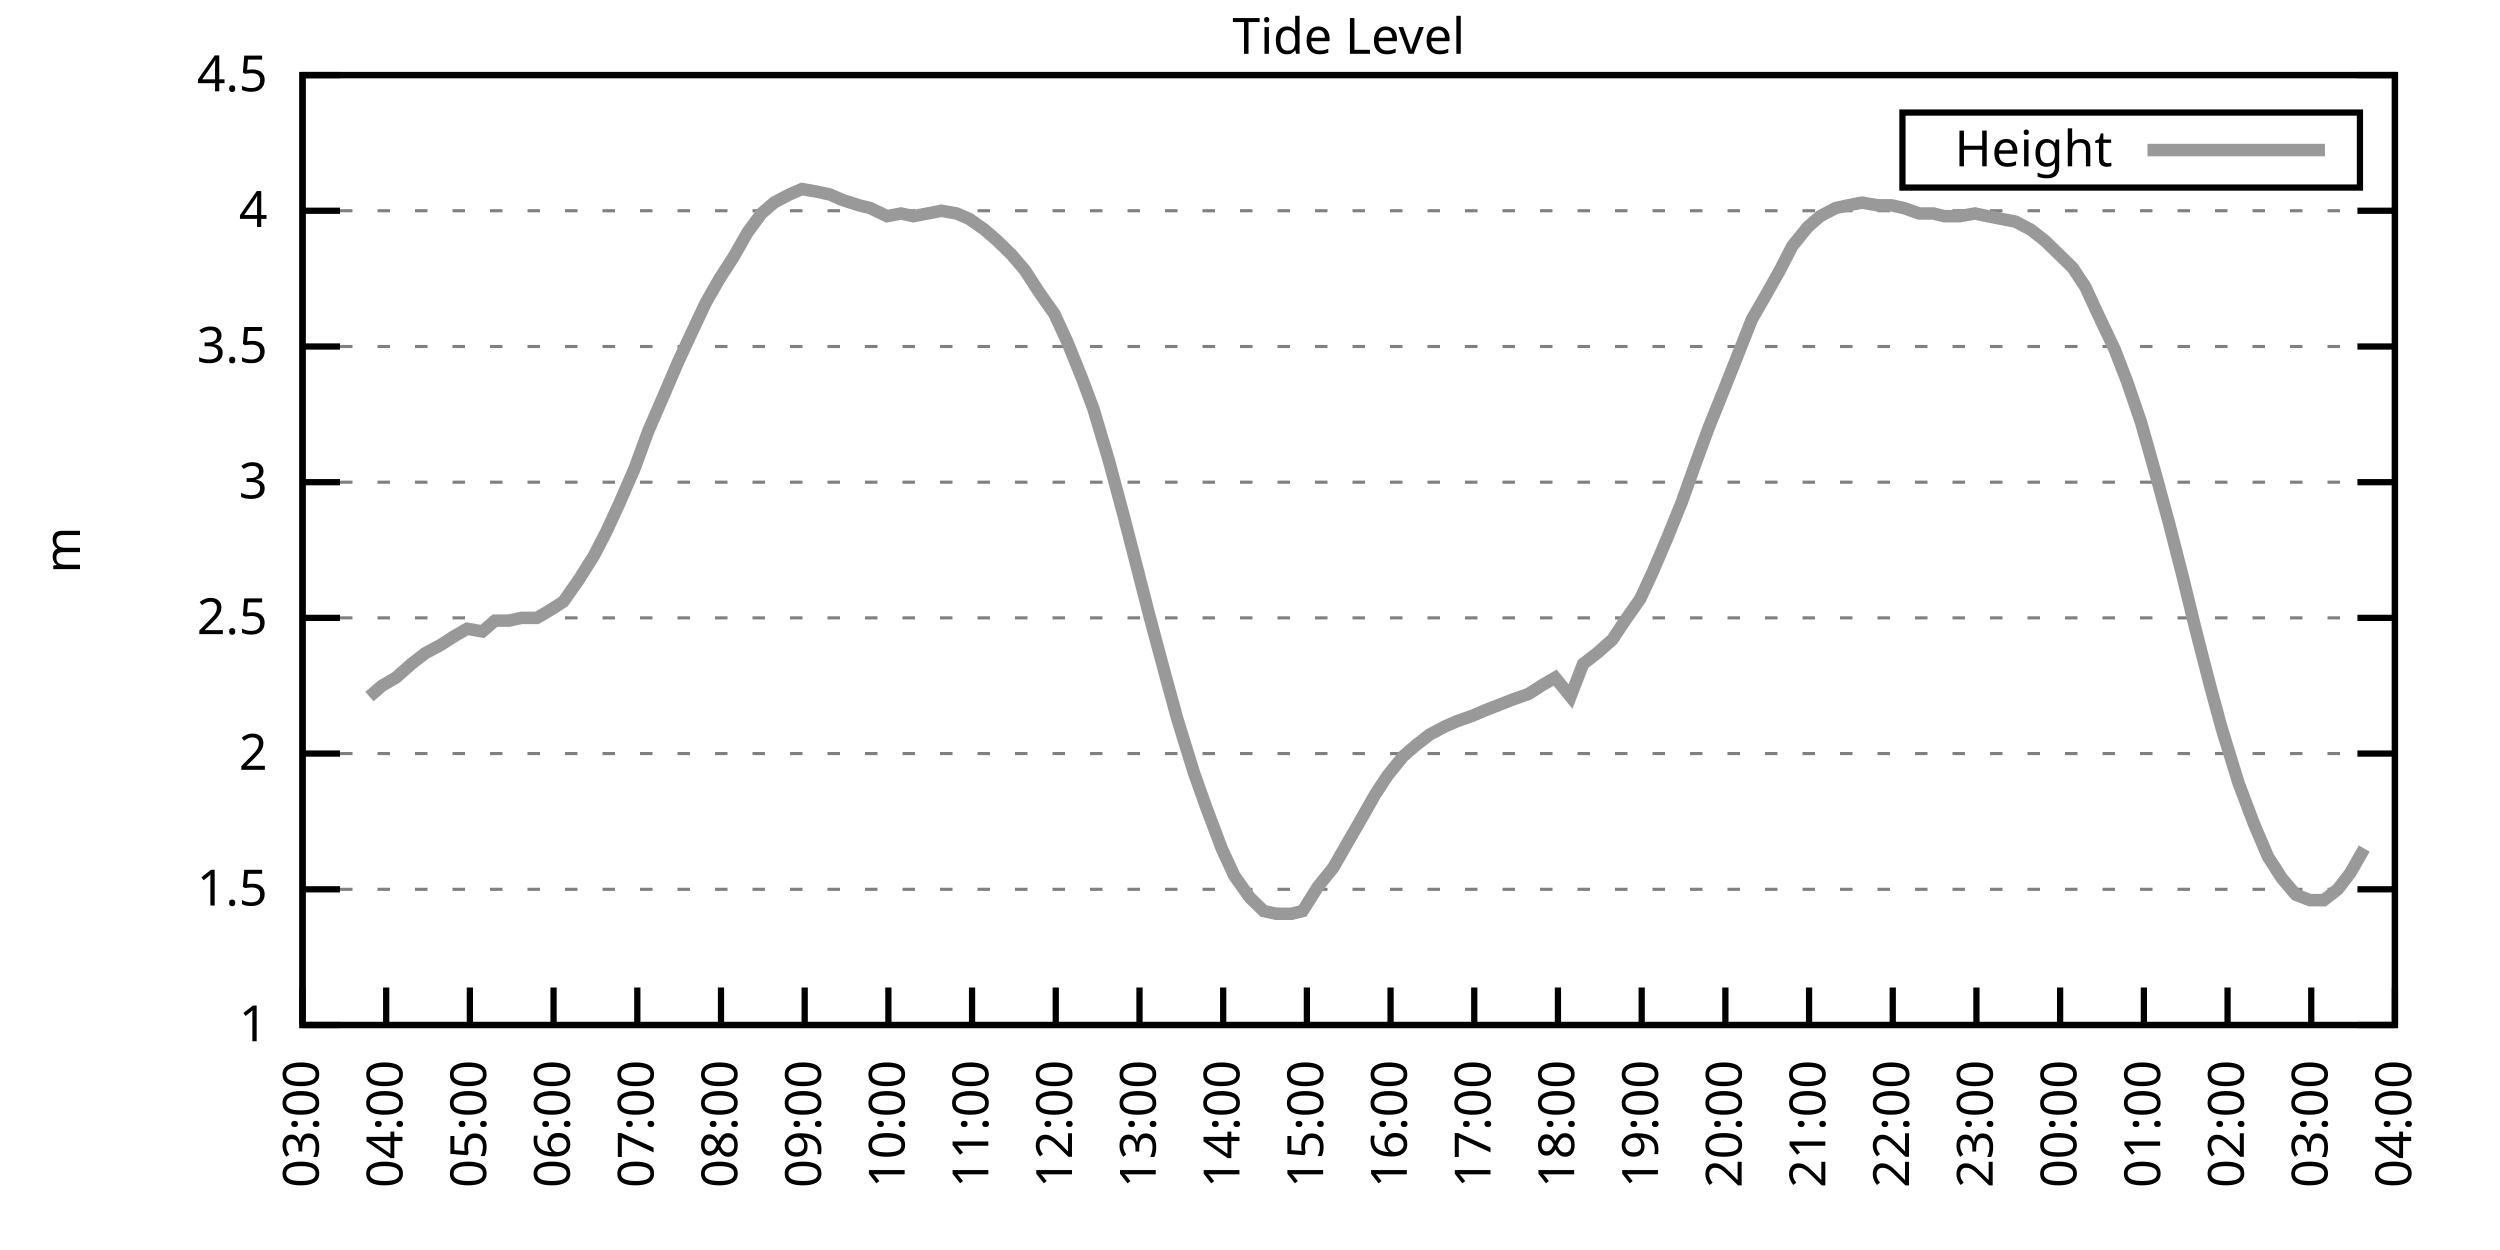
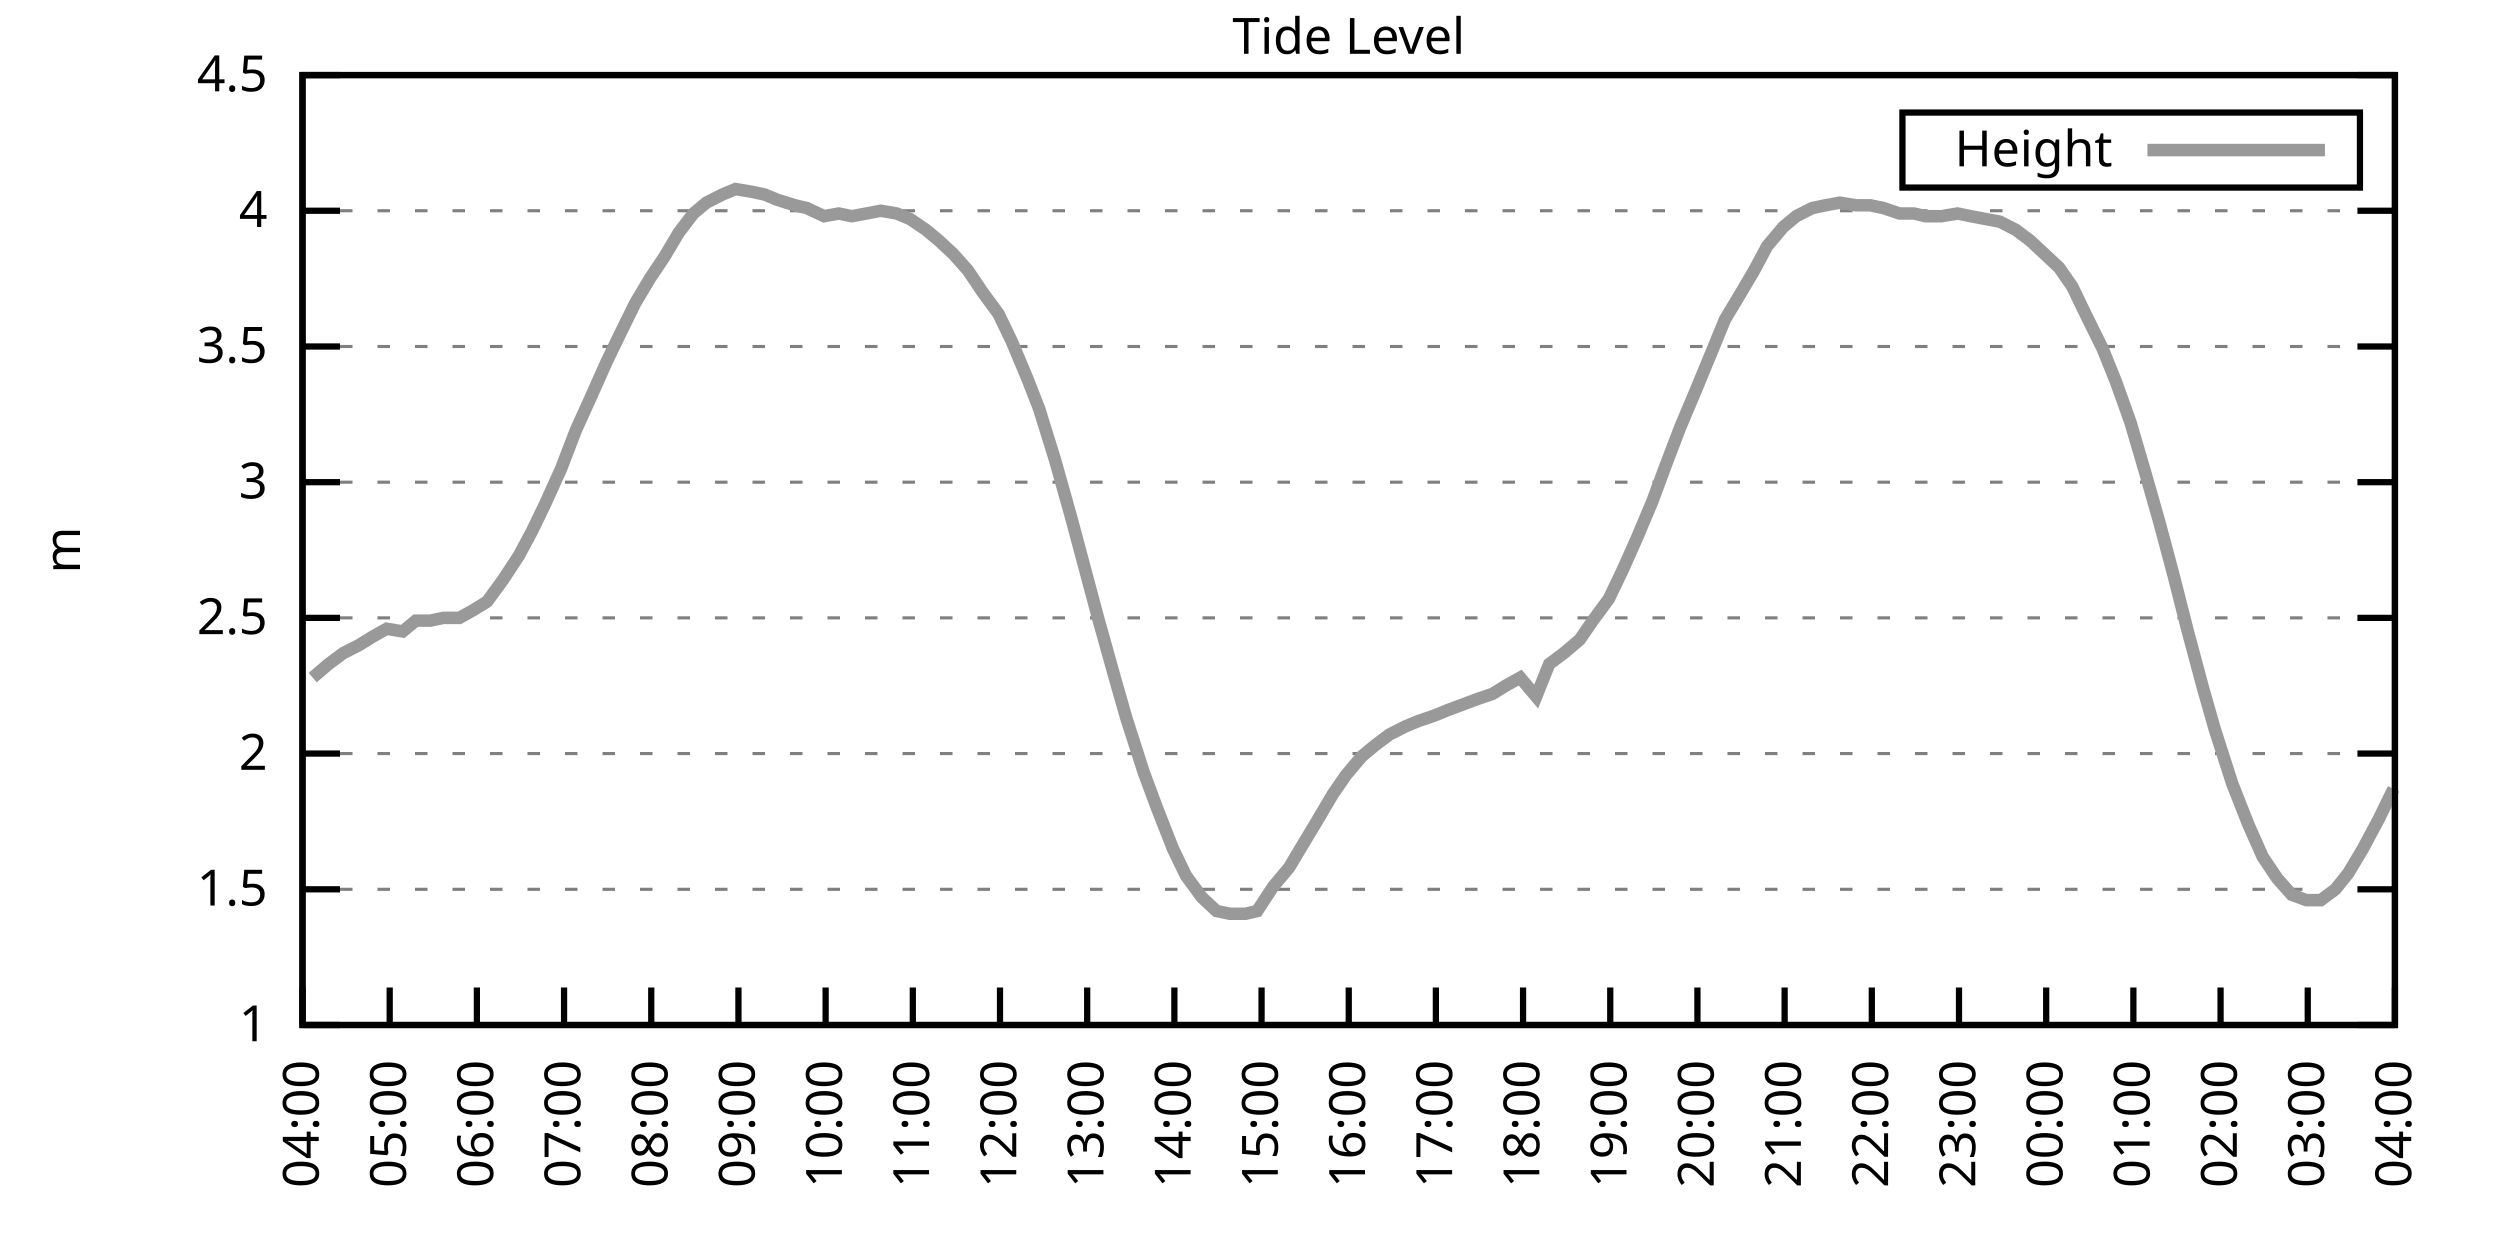
<svg xmlns="http://www.w3.org/2000/svg" xmlns:xlink="http://www.w3.org/1999/xlink" width="400" height="200" viewBox="0 0 400 200">
  <g id="gnuplot_canvas">
    <rect x="0" y="0" width="400" height="200" fill="none" />
    <defs>
      <circle id="gpDot" r="0.5" stroke-width="0.5" stroke="currentColor" />
      <path id="gpPt0" stroke-width="0.333" stroke="currentColor" d="M-1,0 h2 M0,-1 v2" />
      <path id="gpPt1" stroke-width="0.333" stroke="currentColor" d="M-1,-1 L1,1 M1,-1 L-1,1" />
      <path id="gpPt2" stroke-width="0.333" stroke="currentColor" d="M-1,0 L1,0 M0,-1 L0,1 M-1,-1 L1,1 M-1,1 L1,-1" />
      <rect id="gpPt3" stroke-width="0.333" stroke="currentColor" x="-1" y="-1" width="2" height="2" />
      <rect id="gpPt4" stroke-width="0.333" stroke="currentColor" fill="currentColor" x="-1" y="-1" width="2" height="2" />
      <circle id="gpPt5" stroke-width="0.333" stroke="currentColor" cx="0" cy="0" r="1" />
      <use xlink:href="#gpPt5" id="gpPt6" fill="currentColor" stroke="none" />
      <path id="gpPt7" stroke-width="0.333" stroke="currentColor" d="M0,-1.33 L-1.33,0.67 L1.33,0.67 z" />
      <use xlink:href="#gpPt7" id="gpPt8" fill="currentColor" stroke="none" />
      <use xlink:href="#gpPt7" id="gpPt9" stroke="currentColor" transform="rotate(180)" />
      <use xlink:href="#gpPt9" id="gpPt10" fill="currentColor" stroke="none" />
      <use xlink:href="#gpPt3" id="gpPt11" stroke="currentColor" transform="rotate(45)" />
      <use xlink:href="#gpPt11" id="gpPt12" fill="currentColor" stroke="none" />
      <path id="gpPt13" stroke-width="0.333" stroke="currentColor" d="M0,1.330 L1.265,0.411 L0.782,-1.067 L-0.782,-1.076 L-1.265,0.411 z" />
      <use xlink:href="#gpPt13" id="gpPt14" fill="currentColor" stroke="none" />
      <filter id="textbox" filterUnits="objectBoundingBox" x="0" y="0" height="1" width="1">
        <feFlood flood-color="white" flood-opacity="1" result="bgnd" />
        <feComposite in="SourceGraphic" in2="bgnd" operator="atop" />
      </filter>
      <filter id="greybox" filterUnits="objectBoundingBox" x="0" y="0" height="1" width="1">
        <feFlood flood-color="lightgrey" flood-opacity="1" result="grey" />
        <feComposite in="SourceGraphic" in2="grey" operator="atop" />
      </filter>
    </defs>
    <g fill="none" color="white" stroke="currentColor" stroke-width="1.00" stroke-linecap="butt" stroke-linejoin="miter">
</g>
    <g fill="none" color="black" stroke="currentColor" stroke-width="1.00" stroke-linecap="butt" stroke-linejoin="miter">
      <g stroke="none" shape-rendering="crispEdges">
        <polygon fill="rgb(255, 255, 255)" points="48.40,164.00 383.18,164.00 383.18,12.02 48.40,12.02 " />
      </g>
    </g>
    <g fill="none" color="black" stroke="currentColor" stroke-width="1.00" stroke-linecap="butt" stroke-linejoin="miter">
</g>
    <g fill="none" color="black" stroke="black" stroke-width="0.50" stroke-linecap="butt" stroke-linejoin="miter">
</g>
    <g fill="none" color="gray" stroke="currentColor" stroke-width="0.50" stroke-linecap="butt" stroke-linejoin="miter">
      <path stroke="gray" stroke-dasharray="2,4" class="gridline" d="M48.40,164.00 L383.19,164.00  " />
    </g>
    <g fill="none" color="gray" stroke="gray" stroke-width="1.00" stroke-linecap="butt" stroke-linejoin="miter">
</g>
    <g fill="none" color="black" stroke="currentColor" stroke-width="1.00" stroke-linecap="butt" stroke-linejoin="miter">
      <path stroke="black" d="M48.40,164.00 L54.40,164.00 M383.19,164.00 L377.19,164.00  " />
      <g transform="translate(42.80,166.60)" stroke="none" fill="black" font-family="Sans" font-size="8.00" text-anchor="end">
        <text>
          <tspan font-family="Sans"> 1</tspan>
        </text>
      </g>
    </g>
    <g fill="none" color="black" stroke="currentColor" stroke-width="1.00" stroke-linecap="butt" stroke-linejoin="miter">
</g>
    <g fill="none" color="black" stroke="black" stroke-width="0.50" stroke-linecap="butt" stroke-linejoin="miter">
</g>
    <g fill="none" color="gray" stroke="currentColor" stroke-width="0.50" stroke-linecap="butt" stroke-linejoin="miter">
      <path stroke="gray" stroke-dasharray="2,4" class="gridline" d="M48.40,142.29 L383.19,142.29  " />
    </g>
    <g fill="none" color="gray" stroke="gray" stroke-width="1.00" stroke-linecap="butt" stroke-linejoin="miter">
</g>
    <g fill="none" color="black" stroke="currentColor" stroke-width="1.00" stroke-linecap="butt" stroke-linejoin="miter">
      <path stroke="black" d="M48.40,142.29 L54.40,142.29 M383.19,142.29 L377.19,142.29  " />
      <g transform="translate(42.80,144.89)" stroke="none" fill="black" font-family="Sans" font-size="8.00" text-anchor="end">
        <text>
          <tspan font-family="Sans"> 1.5</tspan>
        </text>
      </g>
    </g>
    <g fill="none" color="black" stroke="currentColor" stroke-width="1.00" stroke-linecap="butt" stroke-linejoin="miter">
</g>
    <g fill="none" color="black" stroke="black" stroke-width="0.50" stroke-linecap="butt" stroke-linejoin="miter">
</g>
    <g fill="none" color="gray" stroke="currentColor" stroke-width="0.50" stroke-linecap="butt" stroke-linejoin="miter">
      <path stroke="gray" stroke-dasharray="2,4" class="gridline" d="M48.40,120.57 L383.19,120.57  " />
    </g>
    <g fill="none" color="gray" stroke="gray" stroke-width="1.00" stroke-linecap="butt" stroke-linejoin="miter">
</g>
    <g fill="none" color="black" stroke="currentColor" stroke-width="1.00" stroke-linecap="butt" stroke-linejoin="miter">
      <path stroke="black" d="M48.40,120.57 L54.40,120.57 M383.19,120.57 L377.19,120.57  " />
      <g transform="translate(42.80,123.17)" stroke="none" fill="black" font-family="Sans" font-size="8.00" text-anchor="end">
        <text>
          <tspan font-family="Sans"> 2</tspan>
        </text>
      </g>
    </g>
    <g fill="none" color="black" stroke="currentColor" stroke-width="1.00" stroke-linecap="butt" stroke-linejoin="miter">
</g>
    <g fill="none" color="black" stroke="black" stroke-width="0.50" stroke-linecap="butt" stroke-linejoin="miter">
</g>
    <g fill="none" color="gray" stroke="currentColor" stroke-width="0.50" stroke-linecap="butt" stroke-linejoin="miter">
      <path stroke="gray" stroke-dasharray="2,4" class="gridline" d="M48.40,98.86 L383.19,98.86  " />
    </g>
    <g fill="none" color="gray" stroke="gray" stroke-width="1.00" stroke-linecap="butt" stroke-linejoin="miter">
</g>
    <g fill="none" color="black" stroke="currentColor" stroke-width="1.00" stroke-linecap="butt" stroke-linejoin="miter">
      <path stroke="black" d="M48.40,98.86 L54.40,98.86 M383.19,98.86 L377.19,98.86  " />
      <g transform="translate(42.80,101.46)" stroke="none" fill="black" font-family="Sans" font-size="8.00" text-anchor="end">
        <text>
          <tspan font-family="Sans"> 2.5</tspan>
        </text>
      </g>
    </g>
    <g fill="none" color="black" stroke="currentColor" stroke-width="1.00" stroke-linecap="butt" stroke-linejoin="miter">
</g>
    <g fill="none" color="black" stroke="black" stroke-width="0.50" stroke-linecap="butt" stroke-linejoin="miter">
</g>
    <g fill="none" color="gray" stroke="currentColor" stroke-width="0.50" stroke-linecap="butt" stroke-linejoin="miter">
      <path stroke="gray" stroke-dasharray="2,4" class="gridline" d="M48.40,77.15 L383.19,77.15  " />
    </g>
    <g fill="none" color="gray" stroke="gray" stroke-width="1.00" stroke-linecap="butt" stroke-linejoin="miter">
</g>
    <g fill="none" color="black" stroke="currentColor" stroke-width="1.00" stroke-linecap="butt" stroke-linejoin="miter">
      <path stroke="black" d="M48.40,77.15 L54.40,77.15 M383.19,77.15 L377.19,77.15  " />
      <g transform="translate(42.80,79.75)" stroke="none" fill="black" font-family="Sans" font-size="8.00" text-anchor="end">
        <text>
          <tspan font-family="Sans"> 3</tspan>
        </text>
      </g>
    </g>
    <g fill="none" color="black" stroke="currentColor" stroke-width="1.00" stroke-linecap="butt" stroke-linejoin="miter">
</g>
    <g fill="none" color="black" stroke="black" stroke-width="0.50" stroke-linecap="butt" stroke-linejoin="miter">
</g>
    <g fill="none" color="gray" stroke="currentColor" stroke-width="0.50" stroke-linecap="butt" stroke-linejoin="miter">
      <path stroke="gray" stroke-dasharray="2,4" class="gridline" d="M48.40,55.44 L383.19,55.44  " />
    </g>
    <g fill="none" color="gray" stroke="gray" stroke-width="1.00" stroke-linecap="butt" stroke-linejoin="miter">
</g>
    <g fill="none" color="black" stroke="currentColor" stroke-width="1.00" stroke-linecap="butt" stroke-linejoin="miter">
      <path stroke="black" d="M48.40,55.44 L54.40,55.44 M383.19,55.44 L377.19,55.44  " />
      <g transform="translate(42.80,58.04)" stroke="none" fill="black" font-family="Sans" font-size="8.00" text-anchor="end">
        <text>
          <tspan font-family="Sans"> 3.5</tspan>
        </text>
      </g>
    </g>
    <g fill="none" color="black" stroke="currentColor" stroke-width="1.00" stroke-linecap="butt" stroke-linejoin="miter">
</g>
    <g fill="none" color="black" stroke="black" stroke-width="0.50" stroke-linecap="butt" stroke-linejoin="miter">
</g>
    <g fill="none" color="gray" stroke="currentColor" stroke-width="0.50" stroke-linecap="butt" stroke-linejoin="miter">
      <path stroke="gray" stroke-dasharray="2,4" class="gridline" d="M48.40,33.72 L383.19,33.72  " />
    </g>
    <g fill="none" color="gray" stroke="gray" stroke-width="1.00" stroke-linecap="butt" stroke-linejoin="miter">
</g>
    <g fill="none" color="black" stroke="currentColor" stroke-width="1.00" stroke-linecap="butt" stroke-linejoin="miter">
      <path stroke="black" d="M48.40,33.72 L54.40,33.72 M383.19,33.72 L377.19,33.72  " />
      <g transform="translate(42.80,36.32)" stroke="none" fill="black" font-family="Sans" font-size="8.00" text-anchor="end">
        <text>
          <tspan font-family="Sans"> 4</tspan>
        </text>
      </g>
    </g>
    <g fill="none" color="black" stroke="currentColor" stroke-width="1.00" stroke-linecap="butt" stroke-linejoin="miter">
</g>
    <g fill="none" color="black" stroke="black" stroke-width="0.50" stroke-linecap="butt" stroke-linejoin="miter">
</g>
    <g fill="none" color="gray" stroke="currentColor" stroke-width="0.50" stroke-linecap="butt" stroke-linejoin="miter">
      <path stroke="gray" stroke-dasharray="2,4" class="gridline" d="M48.40,12.01 L383.19,12.01  " />
    </g>
    <g fill="none" color="gray" stroke="gray" stroke-width="1.00" stroke-linecap="butt" stroke-linejoin="miter">
</g>
    <g fill="none" color="black" stroke="currentColor" stroke-width="1.00" stroke-linecap="butt" stroke-linejoin="miter">
      <path stroke="black" d="M48.40,12.01 L54.40,12.01 M383.19,12.01 L377.19,12.01  " />
      <g transform="translate(42.80,14.61)" stroke="none" fill="black" font-family="Sans" font-size="8.00" text-anchor="end">
        <text>
          <tspan font-family="Sans"> 4.5</tspan>
        </text>
      </g>
    </g>
    <g fill="none" color="black" stroke="currentColor" stroke-width="1.00" stroke-linecap="butt" stroke-linejoin="miter">
      <path stroke="black" d="M48.40,164.00 L48.40,158.00  " />
      <g transform="translate(51.00,169.60) rotate(270.00)" stroke="none" fill="black" font-family="Sans" font-size="8.00" text-anchor="end">
        <text>
-           <tspan font-family="Sans">03:00</tspan>
-         </text>
-       </g>
-     </g>
-     <g fill="none" color="black" stroke="currentColor" stroke-width="1.00" stroke-linecap="butt" stroke-linejoin="miter">
-       <path stroke="black" d="M61.79,164.00 L61.79,158.00  " />
-       <g transform="translate(64.39,169.60) rotate(270.00)" stroke="none" fill="black" font-family="Sans" font-size="8.00" text-anchor="end">
-         <text>
          <tspan font-family="Sans">04:00</tspan>
        </text>
      </g>
    </g>
    <g fill="none" color="black" stroke="currentColor" stroke-width="1.00" stroke-linecap="butt" stroke-linejoin="miter">
-       <path stroke="black" d="M75.18,164.00 L75.18,158.00  " />
-       <g transform="translate(77.78,169.60) rotate(270.00)" stroke="none" fill="black" font-family="Sans" font-size="8.00" text-anchor="end">
+       <path stroke="black" d="M62.35,164.00 L62.35,158.00  " />
+       <g transform="translate(64.95,169.60) rotate(270.00)" stroke="none" fill="black" font-family="Sans" font-size="8.00" text-anchor="end">
        <text>
          <tspan font-family="Sans">05:00</tspan>
        </text>
      </g>
    </g>
    <g fill="none" color="black" stroke="currentColor" stroke-width="1.00" stroke-linecap="butt" stroke-linejoin="miter">
-       <path stroke="black" d="M88.57,164.00 L88.57,158.00  " />
-       <g transform="translate(91.17,169.60) rotate(270.00)" stroke="none" fill="black" font-family="Sans" font-size="8.00" text-anchor="end">
+       <path stroke="black" d="M76.30,164.00 L76.30,158.00  " />
+       <g transform="translate(78.90,169.60) rotate(270.00)" stroke="none" fill="black" font-family="Sans" font-size="8.00" text-anchor="end">
        <text>
          <tspan font-family="Sans">06:00</tspan>
        </text>
      </g>
    </g>
    <g fill="none" color="black" stroke="currentColor" stroke-width="1.00" stroke-linecap="butt" stroke-linejoin="miter">
-       <path stroke="black" d="M101.97,164.00 L101.97,158.00  " />
-       <g transform="translate(104.57,169.60) rotate(270.00)" stroke="none" fill="black" font-family="Sans" font-size="8.00" text-anchor="end">
+       <path stroke="black" d="M90.25,164.00 L90.25,158.00  " />
+       <g transform="translate(92.85,169.60) rotate(270.00)" stroke="none" fill="black" font-family="Sans" font-size="8.00" text-anchor="end">
        <text>
          <tspan font-family="Sans">07:00</tspan>
        </text>
      </g>
    </g>
    <g fill="none" color="black" stroke="currentColor" stroke-width="1.00" stroke-linecap="butt" stroke-linejoin="miter">
-       <path stroke="black" d="M115.36,164.00 L115.36,158.00  " />
-       <g transform="translate(117.96,169.60) rotate(270.00)" stroke="none" fill="black" font-family="Sans" font-size="8.00" text-anchor="end">
+       <path stroke="black" d="M104.20,164.00 L104.20,158.00  " />
+       <g transform="translate(106.80,169.60) rotate(270.00)" stroke="none" fill="black" font-family="Sans" font-size="8.00" text-anchor="end">
        <text>
          <tspan font-family="Sans">08:00</tspan>
        </text>
      </g>
    </g>
    <g fill="none" color="black" stroke="currentColor" stroke-width="1.00" stroke-linecap="butt" stroke-linejoin="miter">
-       <path stroke="black" d="M128.75,164.00 L128.75,158.00  " />
-       <g transform="translate(131.35,169.60) rotate(270.00)" stroke="none" fill="black" font-family="Sans" font-size="8.00" text-anchor="end">
+       <path stroke="black" d="M118.15,164.00 L118.15,158.00  " />
+       <g transform="translate(120.75,169.60) rotate(270.00)" stroke="none" fill="black" font-family="Sans" font-size="8.00" text-anchor="end">
        <text>
          <tspan font-family="Sans">09:00</tspan>
        </text>
      </g>
    </g>
    <g fill="none" color="black" stroke="currentColor" stroke-width="1.00" stroke-linecap="butt" stroke-linejoin="miter">
-       <path stroke="black" d="M142.14,164.00 L142.14,158.00  " />
-       <g transform="translate(144.74,169.60) rotate(270.00)" stroke="none" fill="black" font-family="Sans" font-size="8.00" text-anchor="end">
+       <path stroke="black" d="M132.10,164.00 L132.10,158.00  " />
+       <g transform="translate(134.70,169.60) rotate(270.00)" stroke="none" fill="black" font-family="Sans" font-size="8.00" text-anchor="end">
        <text>
          <tspan font-family="Sans">10:00</tspan>
        </text>
      </g>
    </g>
    <g fill="none" color="black" stroke="currentColor" stroke-width="1.00" stroke-linecap="butt" stroke-linejoin="miter">
-       <path stroke="black" d="M155.53,164.00 L155.53,158.00  " />
-       <g transform="translate(158.13,169.60) rotate(270.00)" stroke="none" fill="black" font-family="Sans" font-size="8.00" text-anchor="end">
+       <path stroke="black" d="M146.05,164.00 L146.05,158.00  " />
+       <g transform="translate(148.65,169.60) rotate(270.00)" stroke="none" fill="black" font-family="Sans" font-size="8.00" text-anchor="end">
        <text>
          <tspan font-family="Sans">11:00</tspan>
        </text>
      </g>
    </g>
    <g fill="none" color="black" stroke="currentColor" stroke-width="1.00" stroke-linecap="butt" stroke-linejoin="miter">
-       <path stroke="black" d="M168.92,164.00 L168.92,158.00  " />
-       <g transform="translate(171.52,169.60) rotate(270.00)" stroke="none" fill="black" font-family="Sans" font-size="8.00" text-anchor="end">
+       <path stroke="black" d="M160.00,164.00 L160.00,158.00  " />
+       <g transform="translate(162.60,169.60) rotate(270.00)" stroke="none" fill="black" font-family="Sans" font-size="8.00" text-anchor="end">
        <text>
          <tspan font-family="Sans">12:00</tspan>
        </text>
      </g>
    </g>
    <g fill="none" color="black" stroke="currentColor" stroke-width="1.00" stroke-linecap="butt" stroke-linejoin="miter">
-       <path stroke="black" d="M182.32,164.00 L182.32,158.00  " />
-       <g transform="translate(184.92,169.60) rotate(270.00)" stroke="none" fill="black" font-family="Sans" font-size="8.00" text-anchor="end">
+       <path stroke="black" d="M173.95,164.00 L173.95,158.00  " />
+       <g transform="translate(176.55,169.60) rotate(270.00)" stroke="none" fill="black" font-family="Sans" font-size="8.00" text-anchor="end">
        <text>
          <tspan font-family="Sans">13:00</tspan>
        </text>
      </g>
    </g>
    <g fill="none" color="black" stroke="currentColor" stroke-width="1.00" stroke-linecap="butt" stroke-linejoin="miter">
-       <path stroke="black" d="M195.71,164.00 L195.71,158.00  " />
-       <g transform="translate(198.31,169.60) rotate(270.00)" stroke="none" fill="black" font-family="Sans" font-size="8.00" text-anchor="end">
+       <path stroke="black" d="M187.90,164.00 L187.90,158.00  " />
+       <g transform="translate(190.50,169.60) rotate(270.00)" stroke="none" fill="black" font-family="Sans" font-size="8.00" text-anchor="end">
        <text>
          <tspan font-family="Sans">14:00</tspan>
        </text>
      </g>
    </g>
    <g fill="none" color="black" stroke="currentColor" stroke-width="1.00" stroke-linecap="butt" stroke-linejoin="miter">
-       <path stroke="black" d="M209.10,164.00 L209.10,158.00  " />
-       <g transform="translate(211.70,169.60) rotate(270.00)" stroke="none" fill="black" font-family="Sans" font-size="8.00" text-anchor="end">
+       <path stroke="black" d="M201.85,164.00 L201.85,158.00  " />
+       <g transform="translate(204.45,169.60) rotate(270.00)" stroke="none" fill="black" font-family="Sans" font-size="8.00" text-anchor="end">
        <text>
          <tspan font-family="Sans">15:00</tspan>
        </text>
      </g>
    </g>
    <g fill="none" color="black" stroke="currentColor" stroke-width="1.00" stroke-linecap="butt" stroke-linejoin="miter">
-       <path stroke="black" d="M222.49,164.00 L222.49,158.00  " />
-       <g transform="translate(225.09,169.60) rotate(270.00)" stroke="none" fill="black" font-family="Sans" font-size="8.00" text-anchor="end">
+       <path stroke="black" d="M215.80,164.00 L215.80,158.00  " />
+       <g transform="translate(218.40,169.60) rotate(270.00)" stroke="none" fill="black" font-family="Sans" font-size="8.00" text-anchor="end">
        <text>
          <tspan font-family="Sans">16:00</tspan>
        </text>
      </g>
    </g>
    <g fill="none" color="black" stroke="currentColor" stroke-width="1.00" stroke-linecap="butt" stroke-linejoin="miter">
-       <path stroke="black" d="M235.88,164.00 L235.88,158.00  " />
-       <g transform="translate(238.48,169.60) rotate(270.00)" stroke="none" fill="black" font-family="Sans" font-size="8.00" text-anchor="end">
+       <path stroke="black" d="M229.74,164.00 L229.74,158.00  " />
+       <g transform="translate(232.34,169.60) rotate(270.00)" stroke="none" fill="black" font-family="Sans" font-size="8.00" text-anchor="end">
        <text>
          <tspan font-family="Sans">17:00</tspan>
        </text>
      </g>
    </g>
    <g fill="none" color="black" stroke="currentColor" stroke-width="1.00" stroke-linecap="butt" stroke-linejoin="miter">
-       <path stroke="black" d="M249.27,164.00 L249.27,158.00  " />
-       <g transform="translate(251.87,169.60) rotate(270.00)" stroke="none" fill="black" font-family="Sans" font-size="8.00" text-anchor="end">
+       <path stroke="black" d="M243.69,164.00 L243.69,158.00  " />
+       <g transform="translate(246.29,169.60) rotate(270.00)" stroke="none" fill="black" font-family="Sans" font-size="8.00" text-anchor="end">
        <text>
          <tspan font-family="Sans">18:00</tspan>
        </text>
      </g>
    </g>
    <g fill="none" color="black" stroke="currentColor" stroke-width="1.00" stroke-linecap="butt" stroke-linejoin="miter">
-       <path stroke="black" d="M262.67,164.00 L262.67,158.00  " />
-       <g transform="translate(265.27,169.60) rotate(270.00)" stroke="none" fill="black" font-family="Sans" font-size="8.00" text-anchor="end">
+       <path stroke="black" d="M257.64,164.00 L257.64,158.00  " />
+       <g transform="translate(260.24,169.60) rotate(270.00)" stroke="none" fill="black" font-family="Sans" font-size="8.00" text-anchor="end">
        <text>
          <tspan font-family="Sans">19:00</tspan>
        </text>
      </g>
    </g>
    <g fill="none" color="black" stroke="currentColor" stroke-width="1.00" stroke-linecap="butt" stroke-linejoin="miter">
-       <path stroke="black" d="M276.06,164.00 L276.06,158.00  " />
-       <g transform="translate(278.66,169.60) rotate(270.00)" stroke="none" fill="black" font-family="Sans" font-size="8.00" text-anchor="end">
+       <path stroke="black" d="M271.59,164.00 L271.59,158.00  " />
+       <g transform="translate(274.19,169.60) rotate(270.00)" stroke="none" fill="black" font-family="Sans" font-size="8.00" text-anchor="end">
        <text>
          <tspan font-family="Sans">20:00</tspan>
        </text>
      </g>
    </g>
    <g fill="none" color="black" stroke="currentColor" stroke-width="1.00" stroke-linecap="butt" stroke-linejoin="miter">
-       <path stroke="black" d="M289.45,164.00 L289.45,158.00  " />
-       <g transform="translate(292.05,169.60) rotate(270.00)" stroke="none" fill="black" font-family="Sans" font-size="8.00" text-anchor="end">
+       <path stroke="black" d="M285.54,164.00 L285.54,158.00  " />
+       <g transform="translate(288.14,169.60) rotate(270.00)" stroke="none" fill="black" font-family="Sans" font-size="8.00" text-anchor="end">
        <text>
          <tspan font-family="Sans">21:00</tspan>
        </text>
      </g>
    </g>
    <g fill="none" color="black" stroke="currentColor" stroke-width="1.00" stroke-linecap="butt" stroke-linejoin="miter">
-       <path stroke="black" d="M302.84,164.00 L302.84,158.00  " />
-       <g transform="translate(305.44,169.60) rotate(270.00)" stroke="none" fill="black" font-family="Sans" font-size="8.00" text-anchor="end">
+       <path stroke="black" d="M299.49,164.00 L299.49,158.00  " />
+       <g transform="translate(302.09,169.60) rotate(270.00)" stroke="none" fill="black" font-family="Sans" font-size="8.00" text-anchor="end">
        <text>
          <tspan font-family="Sans">22:00</tspan>
        </text>
      </g>
    </g>
    <g fill="none" color="black" stroke="currentColor" stroke-width="1.00" stroke-linecap="butt" stroke-linejoin="miter">
-       <path stroke="black" d="M316.23,164.00 L316.23,158.00  " />
-       <g transform="translate(318.83,169.60) rotate(270.00)" stroke="none" fill="black" font-family="Sans" font-size="8.00" text-anchor="end">
+       <path stroke="black" d="M313.44,164.00 L313.44,158.00  " />
+       <g transform="translate(316.04,169.60) rotate(270.00)" stroke="none" fill="black" font-family="Sans" font-size="8.00" text-anchor="end">
        <text>
          <tspan font-family="Sans">23:00</tspan>
        </text>
      </g>
    </g>
    <g fill="none" color="black" stroke="currentColor" stroke-width="1.00" stroke-linecap="butt" stroke-linejoin="miter">
-       <path stroke="black" d="M329.62,164.00 L329.62,158.00  " />
-       <g transform="translate(332.22,169.60) rotate(270.00)" stroke="none" fill="black" font-family="Sans" font-size="8.00" text-anchor="end">
+       <path stroke="black" d="M327.39,164.00 L327.39,158.00  " />
+       <g transform="translate(329.99,169.60) rotate(270.00)" stroke="none" fill="black" font-family="Sans" font-size="8.00" text-anchor="end">
        <text>
          <tspan font-family="Sans">00:00</tspan>
        </text>
      </g>
    </g>
    <g fill="none" color="black" stroke="currentColor" stroke-width="1.00" stroke-linecap="butt" stroke-linejoin="miter">
-       <path stroke="black" d="M343.02,164.00 L343.02,158.00  " />
-       <g transform="translate(345.62,169.60) rotate(270.00)" stroke="none" fill="black" font-family="Sans" font-size="8.00" text-anchor="end">
+       <path stroke="black" d="M341.34,164.00 L341.34,158.00  " />
+       <g transform="translate(343.94,169.60) rotate(270.00)" stroke="none" fill="black" font-family="Sans" font-size="8.00" text-anchor="end">
        <text>
          <tspan font-family="Sans">01:00</tspan>
        </text>
      </g>
    </g>
    <g fill="none" color="black" stroke="currentColor" stroke-width="1.00" stroke-linecap="butt" stroke-linejoin="miter">
-       <path stroke="black" d="M356.41,164.00 L356.41,158.00  " />
-       <g transform="translate(359.01,169.60) rotate(270.00)" stroke="none" fill="black" font-family="Sans" font-size="8.00" text-anchor="end">
+       <path stroke="black" d="M355.29,164.00 L355.29,158.00  " />
+       <g transform="translate(357.89,169.60) rotate(270.00)" stroke="none" fill="black" font-family="Sans" font-size="8.00" text-anchor="end">
        <text>
          <tspan font-family="Sans">02:00</tspan>
        </text>
      </g>
    </g>
    <g fill="none" color="black" stroke="currentColor" stroke-width="1.00" stroke-linecap="butt" stroke-linejoin="miter">
-       <path stroke="black" d="M369.80,164.00 L369.80,158.00  " />
-       <g transform="translate(372.40,169.60) rotate(270.00)" stroke="none" fill="black" font-family="Sans" font-size="8.00" text-anchor="end">
+       <path stroke="black" d="M369.24,164.00 L369.24,158.00  " />
+       <g transform="translate(371.84,169.60) rotate(270.00)" stroke="none" fill="black" font-family="Sans" font-size="8.00" text-anchor="end">
        <text>
          <tspan font-family="Sans">03:00</tspan>
        </text>
      </g>
    </g>
    <g fill="none" color="black" stroke="currentColor" stroke-width="1.00" stroke-linecap="butt" stroke-linejoin="miter">
      <path stroke="black" d="M383.19,164.00 L383.19,158.00  " />
      <g transform="translate(385.79,169.60) rotate(270.00)" stroke="none" fill="black" font-family="Sans" font-size="8.00" text-anchor="end">
        <text>
          <tspan font-family="Sans">04:00</tspan>
        </text>
      </g>
    </g>
    <g fill="none" color="black" stroke="currentColor" stroke-width="1.00" stroke-linecap="butt" stroke-linejoin="miter">
</g>
    <g fill="none" color="black" stroke="currentColor" stroke-width="1.00" stroke-linecap="butt" stroke-linejoin="miter">
      <path stroke="black" d="M48.40,12.01 L48.40,164.00 L383.19,164.00 L383.19,12.01 L48.40,12.01 Z  " />
    </g>
    <g fill="none" color="black" stroke="currentColor" stroke-width="1.00" stroke-linecap="butt" stroke-linejoin="miter">
</g>
    <g fill="none" color="black" stroke="currentColor" stroke-width="1.00" stroke-linecap="butt" stroke-linejoin="miter">
      <path stroke="black" d="M304.39,30.01 L304.39,18.01 L377.59,18.01 L377.59,30.01 L304.39,30.01 Z  " />
    </g>
    <g id="Tide_level_plot_1">
      <g fill="none" color="white" stroke="black" stroke-width="2.00" stroke-linecap="butt" stroke-linejoin="miter">
</g>
      <g fill="none" color="black" stroke="currentColor" stroke-width="2.00" stroke-linecap="butt" stroke-linejoin="miter">
        <g transform="translate(337.99,26.61)" stroke="none" fill="black" font-family="Sans" font-size="8.00" text-anchor="end">
          <text>
            <tspan font-family="Sans">Height</tspan>
          </text>
        </g>
      </g>
      <g fill="none" color="black" stroke="currentColor" stroke-width="2.00" stroke-linecap="butt" stroke-linejoin="miter">
-         <path stroke="rgb(153, 153, 153)" d="M343.59,24.01 L371.99,24.01 M59.11,111.45 L61.12,109.72 L63.35,108.42 L65.81,106.24 L68.04,104.51 L70.50,103.20   L72.50,101.90 L74.74,100.60 L77.19,101.03 L79.20,99.30 L81.43,99.30 L83.44,98.86 L85.90,98.86 L88.13,97.56   L90.14,96.26 L92.59,92.78 L95.05,88.87 L97.06,84.97 L99.06,80.62 L101.52,74.98 L103.75,68.90 L106.21,63.25   L108.44,58.04 L110.45,53.70 L112.90,48.49 L115.13,44.58 L117.37,41.11 L119.60,37.20 L121.83,34.16 L123.84,32.42   L126.29,31.12 L128.30,30.25 L130.76,30.68 L132.77,31.12 L134.78,31.99 L137.45,32.85 L139.24,33.29 L141.92,34.59   L144.15,34.16 L146.16,34.59 L148.39,34.16 L150.62,33.72 L153.08,34.16 L155.09,35.03 L157.54,36.76 L159.55,38.50   L161.78,40.67 L164.01,43.28 L166.25,46.75 L168.70,50.22 L170.71,54.57 L173.17,60.65 L174.95,65.42 L177.41,73.67   L179.86,82.79 L181.65,89.74 L183.88,98.43 L186.56,108.42 L188.34,114.93 L191.02,123.61 L193.03,129.26 L195.48,135.77   L197.49,140.12 L199.95,143.59 L202.18,145.76 L204.19,146.20 L206.64,146.20 L208.43,145.76 L210.88,141.85 L213.34,138.81   L215.57,134.90 L217.58,131.43 L220.04,127.09 L222.04,124.05 L224.50,121.01 L226.51,119.27 L228.74,117.53 L231.20,116.23   L233.20,115.36 L235.66,114.49 L237.67,113.63 L239.90,112.76 L242.13,111.89 L244.59,111.02 L246.60,109.72 L248.83,108.42   L251.28,111.45 L253.29,106.24 L255.52,104.51 L257.98,102.34 L259.99,99.30 L262.44,95.82 L264.45,91.48 L266.68,86.27   L269.14,80.19 L271.15,74.54 L273.38,68.46 L275.83,62.38 L278.07,56.74 L280.30,51.09 L282.31,47.62 L284.76,43.28   L286.77,39.37 L289.23,36.33 L291.23,34.59 L293.69,33.29 L295.70,32.85 L297.93,32.42 L300.39,32.85 L302.62,32.85   L304.63,33.29 L307.08,34.16 L309.31,34.16 L311.10,34.59 L313.55,34.59 L316.01,34.16 L318.02,34.59 L320.25,35.03   L322.48,35.46 L324.94,36.76 L327.17,38.50 L329.40,40.67 L331.63,42.84 L333.64,45.88 L335.65,50.22 L338.33,55.87   L340.34,61.08 L342.57,67.59 L345.02,76.28 L347.03,83.66 L349.26,92.35 L351.27,100.60 L353.73,110.15 L355.51,116.67   L358.19,125.35 L360.65,131.86 L362.88,137.08 L365.11,140.55 L367.34,143.16 L369.58,144.02 L371.81,144.02 L374.04,142.29   L376.05,139.68 L378.28,135.77  " />
+         <path stroke="rgb(153, 153, 153)" d="M343.59,24.01 L371.99,24.01 M50.03,108.42 L52.58,106.24 L54.91,104.51 L57.47,103.20 L59.56,101.90 L61.88,100.60   L64.44,101.03 L66.53,99.30 L68.86,99.30 L70.95,98.86 L73.51,98.86 L75.83,97.56 L77.93,96.26 L80.48,92.78   L83.04,88.87 L85.13,84.97 L87.23,80.62 L89.78,74.98 L92.11,68.90 L94.67,63.25 L96.99,58.04 L99.08,53.70   L101.64,48.49 L103.97,44.58 L106.29,41.11 L108.62,37.20 L110.94,34.16 L113.03,32.42 L115.59,31.12 L117.68,30.25   L120.24,30.68 L122.33,31.12 L124.43,31.99 L127.22,32.85 L129.08,33.29 L131.87,34.59 L134.19,34.16 L136.28,34.59   L138.61,34.16 L140.93,33.72 L143.49,34.16 L145.58,35.03 L148.14,36.76 L150.23,38.50 L152.56,40.67 L154.88,43.28   L157.21,46.75 L159.76,50.22 L161.86,54.57 L164.41,60.65 L166.27,65.42 L168.83,73.67 L171.39,82.79 L173.25,89.74   L175.57,98.43 L178.36,108.42 L180.22,114.93 L183.01,123.61 L185.11,129.26 L187.66,135.77 L189.76,140.12 L192.31,143.59   L194.64,145.76 L196.73,146.20 L199.29,146.20 L201.15,145.76 L203.71,141.85 L206.26,138.81 L208.59,134.90 L210.68,131.43   L213.24,127.09 L215.33,124.05 L217.89,121.01 L219.98,119.27 L222.30,117.53 L224.86,116.23 L226.95,115.36 L229.51,114.49   L231.60,113.63 L233.93,112.76 L236.25,111.89 L238.81,111.02 L240.90,109.72 L243.23,108.42 L245.79,111.45 L247.88,106.24   L250.20,104.51 L252.76,102.34 L254.85,99.30 L257.41,95.82 L259.50,91.48 L261.83,86.27 L264.39,80.19 L266.48,74.54   L268.80,68.46 L271.36,62.38 L273.69,56.74 L276.01,51.09 L278.10,47.62 L280.66,43.28 L282.75,39.37 L285.31,36.33   L287.40,34.59 L289.96,33.29 L292.05,32.85 L294.38,32.42 L296.94,32.85 L299.26,32.85 L301.35,33.29 L303.91,34.16   L306.23,34.16 L308.09,34.59 L310.65,34.59 L313.21,34.16 L315.30,34.59 L317.63,35.03 L319.95,35.46 L322.51,36.76   L324.83,38.50 L327.16,40.67 L329.48,42.84 L331.58,45.88 L333.67,50.22 L336.46,55.87 L338.55,61.08 L340.88,67.59   L343.43,76.28 L345.53,83.66 L347.85,92.35 L349.94,100.60 L352.50,110.15 L354.36,116.67 L357.15,125.35 L359.71,131.86   L362.03,137.08 L364.36,140.55 L366.68,143.16 L369.01,144.02 L371.33,144.02 L373.66,142.29 L375.75,139.68 L378.08,135.77   L380.63,131.00 L382.96,126.22  " />
      </g>
    </g>
    <g fill="none" color="black" stroke="currentColor" stroke-width="2.00" stroke-linecap="butt" stroke-linejoin="miter">
</g>
    <g fill="none" color="black" stroke="black" stroke-width="1.00" stroke-linecap="butt" stroke-linejoin="miter">
</g>
    <g fill="none" color="black" stroke="currentColor" stroke-width="1.00" stroke-linecap="butt" stroke-linejoin="miter">
      <path stroke="black" d="M48.40,12.01 L48.40,164.00 L383.19,164.00 L383.19,12.01 L48.40,12.01 Z  " />
      <g transform="translate(12.80,88.01) rotate(270.00)" stroke="none" fill="black" font-family="Sans" font-size="8.00" text-anchor="middle">
        <text>
          <tspan font-family="Sans">m</tspan>
        </text>
      </g>
    </g>
    <g fill="none" color="black" stroke="currentColor" stroke-width="1.00" stroke-linecap="butt" stroke-linejoin="miter">
</g>
    <g fill="none" color="black" stroke="currentColor" stroke-width="1.00" stroke-linecap="butt" stroke-linejoin="miter">
      <g transform="translate(215.79,8.61)" stroke="none" fill="black" font-family="Sans" font-size="8.00" text-anchor="middle">
        <text>
          <tspan font-family="Sans">Tide Level</tspan>
        </text>
      </g>
    </g>
    <g fill="none" color="black" stroke="currentColor" stroke-width="1.00" stroke-linecap="butt" stroke-linejoin="miter">
</g>
  </g>
</svg>
